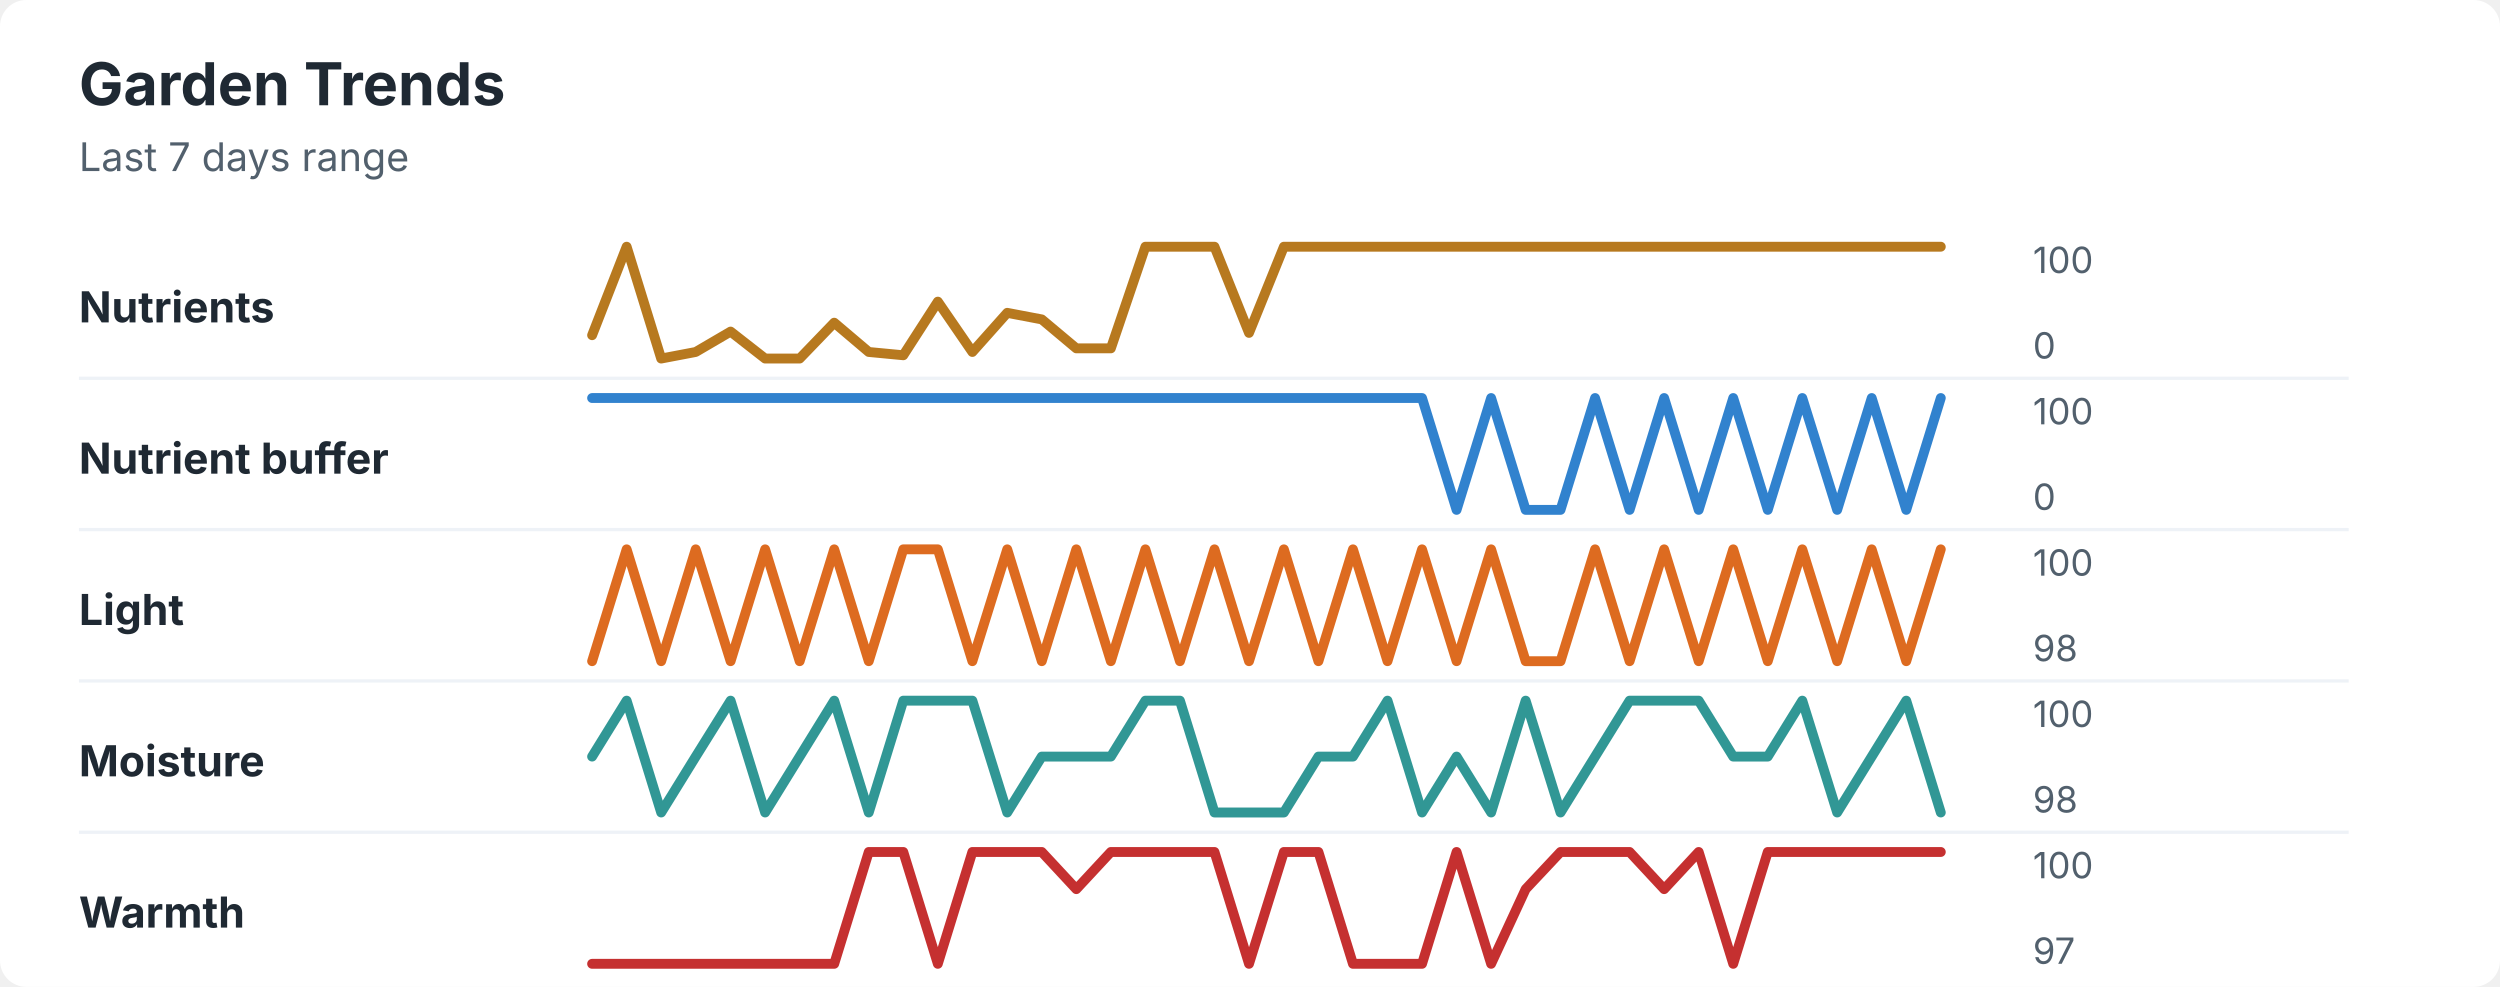
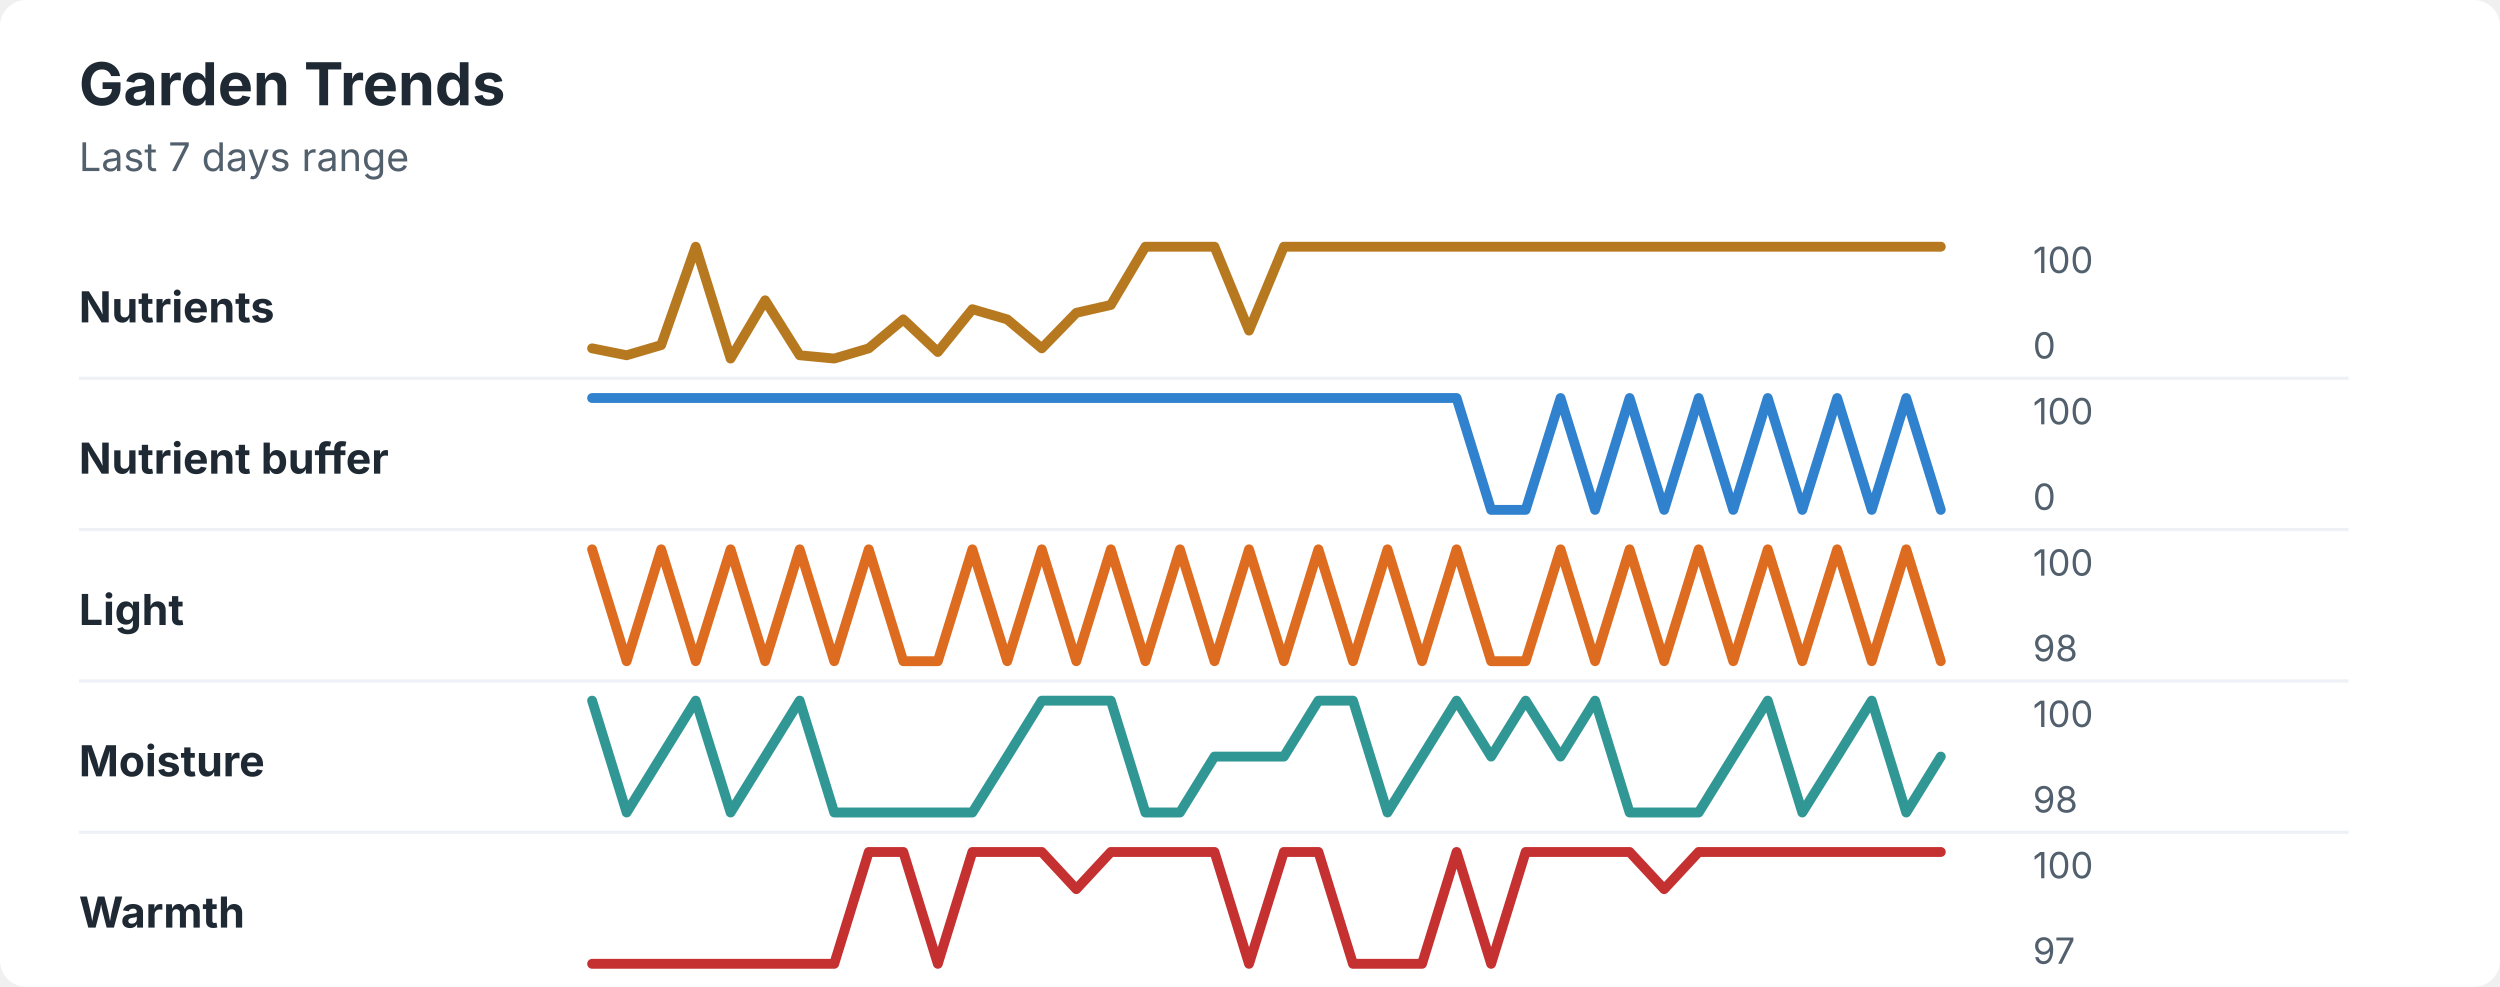
<svg xmlns="http://www.w3.org/2000/svg" width="760" height="300" viewBox="0 0 760 300" role="img" aria-labelledby="title desc">
  <rect width="760" height="300" rx="8" fill="#ffffff" />
  <style>
    text { font-family: -apple-system, BlinkMacSystemFont, "Segoe UI", sans-serif; }
    .title { font-size: 18px; font-weight: 700; fill: #1f2933; }
    .subtitle { font-size: 12px; fill: #52606d; }
    .label { font-size: 13px; font-weight: 650; fill: #1f2933; }
    .axis-value { font-size: 11px; fill: #52606d; }
    .separator { stroke: #eef2f7; stroke-width: 1; }
  </style>
  <text x="24" y="32" class="title">Garden Trends</text>
  <text x="24" y="52" class="subtitle">Last 7 days range</text>
  <text x="24" y="98" class="label">Nutrients</text>
-   <polyline points="180.0,101.9 190.5,75.0 201.0,109.0 211.5,107.0 222.1,100.8 232.6,109.0 243.1,109.0 253.6,98.1 264.1,107.0 274.6,108.0 285.1,91.7 295.6,107.0 306.2,95.1 316.7,97.1 327.2,105.9 337.7,105.9 348.2,75.0 358.7,75.0 369.2,75.0 379.7,101.2 390.3,75.0 400.8,75.0 411.3,75.0 421.8,75.0 432.3,75.0 442.8,75.0 453.3,75.0 463.8,75.0 474.4,75.0 484.9,75.0 495.4,75.0 505.9,75.0 516.4,75.0 526.9,75.0 537.4,75.0 547.9,75.0 558.5,75.0 569.0,75.0 579.5,75.0 590.0,75.0 " fill="none" stroke="#b7791f" stroke-width="3" stroke-linecap="round" stroke-linejoin="round" />
+   <polyline points="180.0,105.9 190.5,108.0 201.0,104.9 211.5,75.0 222.1,109.0 232.6,91.3 243.1,108.0 253.6,109.0 264.1,105.9 274.6,97.1 285.1,107.0 295.6,94.0 306.2,97.1 316.7,105.9 327.2,95.1 337.7,92.7 348.2,75.0 358.7,75.0 369.2,75.0 379.7,100.5 390.3,75.0 400.8,75.0 411.3,75.0 421.8,75.0 432.3,75.0 442.8,75.0 453.3,75.0 463.8,75.0 474.4,75.0 484.9,75.0 495.4,75.0 505.9,75.0 516.4,75.0 526.9,75.0 537.4,75.0 547.9,75.0 558.5,75.0 569.0,75.0 579.5,75.0 590.0,75.0 " fill="none" stroke="#b7791f" stroke-width="3" stroke-linecap="round" stroke-linejoin="round" />
  <text x="618" y="83" class="axis-value">100</text>
  <text x="618" y="109" class="axis-value">0</text>
  <line x1="24" y1="115.0" x2="714" y2="115.0" class="separator" />
  <text x="24" y="144" class="label">Nutrient buffer</text>
-   <polyline points="180.0,121.0 190.5,121.0 201.0,121.0 211.5,121.0 222.1,121.0 232.6,121.0 243.1,121.0 253.6,121.0 264.1,121.0 274.6,121.0 285.1,121.0 295.6,121.0 306.2,121.0 316.7,121.0 327.2,121.0 337.7,121.0 348.2,121.0 358.7,121.0 369.2,121.0 379.7,121.0 390.3,121.0 400.8,121.0 411.3,121.0 421.8,121.0 432.3,121.0 442.8,155.0 453.3,121.0 463.8,155.0 474.4,155.0 484.9,121.0 495.4,155.0 505.9,121.0 516.4,155.0 526.9,121.0 537.4,155.0 547.9,121.0 558.5,155.0 569.0,121.0 579.5,155.0 590.0,121.0 " fill="none" stroke="#3182ce" stroke-width="3" stroke-linecap="round" stroke-linejoin="round" />
+   <polyline points="180.0,121.0 190.5,121.0 201.0,121.0 211.5,121.0 222.1,121.0 232.6,121.0 243.1,121.0 253.6,121.0 264.1,121.0 274.6,121.0 285.1,121.0 295.6,121.0 306.2,121.0 316.7,121.0 327.2,121.0 337.7,121.0 348.2,121.0 358.7,121.0 369.2,121.0 379.7,121.0 390.3,121.0 400.8,121.0 411.3,121.0 421.8,121.0 432.3,121.0 442.8,121.0 453.3,155.0 463.8,155.0 474.4,121.0 484.9,155.0 495.4,121.0 505.9,155.0 516.4,121.0 526.9,155.0 537.4,121.0 547.9,155.0 558.5,121.0 569.0,155.0 579.5,121.0 590.0,155.0 " fill="none" stroke="#3182ce" stroke-width="3" stroke-linecap="round" stroke-linejoin="round" />
  <text x="618" y="129" class="axis-value">100</text>
  <text x="618" y="155" class="axis-value">0</text>
  <line x1="24" y1="161.0" x2="714" y2="161.0" class="separator" />
  <text x="24" y="190" class="label">Light</text>
-   <polyline points="180.0,201.0 190.5,167.0 201.0,201.0 211.5,167.0 222.1,201.0 232.6,167.0 243.1,201.0 253.6,167.0 264.1,201.0 274.6,167.0 285.1,167.0 295.6,201.0 306.2,167.0 316.7,201.0 327.2,167.0 337.7,201.0 348.2,167.0 358.7,201.0 369.2,167.0 379.7,201.0 390.3,167.0 400.8,201.0 411.3,167.0 421.8,201.0 432.3,167.0 442.8,201.0 453.3,167.0 463.8,201.0 474.4,201.0 484.9,167.0 495.4,201.0 505.9,167.0 516.4,201.0 526.9,167.0 537.4,201.0 547.9,167.0 558.5,201.0 569.0,167.0 579.5,201.0 590.0,167.0 " fill="none" stroke="#dd6b20" stroke-width="3" stroke-linecap="round" stroke-linejoin="round" />
+   <polyline points="180.0,167.0 190.5,201.0 201.0,167.0 211.5,201.0 222.1,167.0 232.6,201.0 243.1,167.0 253.6,201.0 264.1,167.0 274.6,201.0 285.1,201.0 295.6,167.0 306.2,201.0 316.7,167.0 327.2,201.0 337.7,167.0 348.2,201.0 358.7,167.0 369.2,201.0 379.7,167.0 390.3,201.0 400.8,167.0 411.3,201.0 421.8,167.0 432.3,201.0 442.8,167.0 453.3,201.0 463.8,201.0 474.4,167.0 484.9,201.0 495.4,167.0 505.9,201.0 516.4,167.0 526.9,201.0 537.4,167.0 547.9,201.0 558.5,167.0 569.0,201.0 579.5,167.0 590.0,201.0 " fill="none" stroke="#dd6b20" stroke-width="3" stroke-linecap="round" stroke-linejoin="round" />
  <text x="618" y="175" class="axis-value">100</text>
  <text x="618" y="201" class="axis-value">98</text>
  <line x1="24" y1="207.0" x2="714" y2="207.0" class="separator" />
  <text x="24" y="236" class="label">Moisture</text>
-   <polyline points="180.0,230.0 190.5,213.0 201.0,247.0 211.5,230.0 222.1,213.0 232.6,247.0 243.1,230.0 253.6,213.0 264.1,247.0 274.6,213.0 285.1,213.0 295.6,213.0 306.2,247.0 316.7,230.0 327.2,230.0 337.7,230.0 348.2,213.0 358.7,213.0 369.2,247.0 379.7,247.0 390.3,247.0 400.8,230.0 411.3,230.0 421.8,213.0 432.3,247.0 442.8,230.0 453.3,247.0 463.8,213.0 474.4,247.0 484.9,230.0 495.4,213.0 505.9,213.0 516.4,213.0 526.9,230.0 537.4,230.0 547.9,213.0 558.5,247.0 569.0,230.0 579.5,213.0 590.0,247.0 " fill="none" stroke="#319795" stroke-width="3" stroke-linecap="round" stroke-linejoin="round" />
+   <polyline points="180.0,213.0 190.5,247.0 201.0,230.0 211.5,213.0 222.1,247.0 232.6,230.0 243.1,213.0 253.6,247.0 264.1,247.0 274.6,247.0 285.1,247.0 295.6,247.0 306.2,230.0 316.7,213.0 327.2,213.0 337.7,213.0 348.2,247.0 358.7,247.0 369.2,230.0 379.7,230.0 390.3,230.0 400.8,213.0 411.3,213.0 421.8,247.0 432.3,230.0 442.8,213.0 453.3,230.0 463.8,213.0 474.4,230.0 484.9,213.0 495.4,247.0 505.9,247.0 516.4,247.0 526.9,230.0 537.4,213.0 547.9,247.0 558.5,230.0 569.0,213.0 579.5,247.0 590.0,230.0 " fill="none" stroke="#319795" stroke-width="3" stroke-linecap="round" stroke-linejoin="round" />
  <text x="618" y="221" class="axis-value">100</text>
  <text x="618" y="247" class="axis-value">98</text>
  <line x1="24" y1="253.0" x2="714" y2="253.0" class="separator" />
  <text x="24" y="282" class="label">Warmth</text>
-   <polyline points="180.0,293.0 190.5,293.0 201.0,293.0 211.5,293.0 222.1,293.0 232.6,293.0 243.1,293.0 253.6,293.0 264.1,259.0 274.6,259.0 285.1,293.0 295.6,259.0 306.2,259.0 316.7,259.0 327.2,270.3 337.7,259.0 348.2,259.0 358.7,259.0 369.2,259.0 379.7,293.0 390.3,259.0 400.8,259.0 411.3,293.0 421.8,293.0 432.3,293.0 442.8,259.0 453.3,293.0 463.8,270.3 474.4,259.0 484.9,259.0 495.4,259.0 505.9,270.3 516.4,259.0 526.9,293.0 537.4,259.0 547.9,259.0 558.5,259.0 569.0,259.0 579.5,259.0 590.0,259.0 " fill="none" stroke="#c53030" stroke-width="3" stroke-linecap="round" stroke-linejoin="round" />
+   <polyline points="180.0,293.0 190.5,293.0 201.0,293.0 211.5,293.0 222.1,293.0 232.6,293.0 243.1,293.0 253.6,293.0 264.1,259.0 274.6,259.0 285.1,293.0 295.6,259.0 306.2,259.0 316.7,259.0 327.2,270.3 337.7,259.0 348.2,259.0 358.7,259.0 369.2,259.0 379.7,293.0 390.3,259.0 400.8,259.0 411.3,293.0 421.8,293.0 432.3,293.0 442.8,259.0 453.3,293.0 463.8,259.0 474.4,259.0 484.9,259.0 495.4,259.0 505.9,270.3 516.4,259.0 526.9,259.0 537.4,259.0 547.9,259.0 558.5,259.0 569.0,259.0 579.5,259.0 590.0,259.0 " fill="none" stroke="#c53030" stroke-width="3" stroke-linecap="round" stroke-linejoin="round" />
  <text x="618" y="267" class="axis-value">100</text>
  <text x="618" y="293" class="axis-value">97</text>
</svg>
